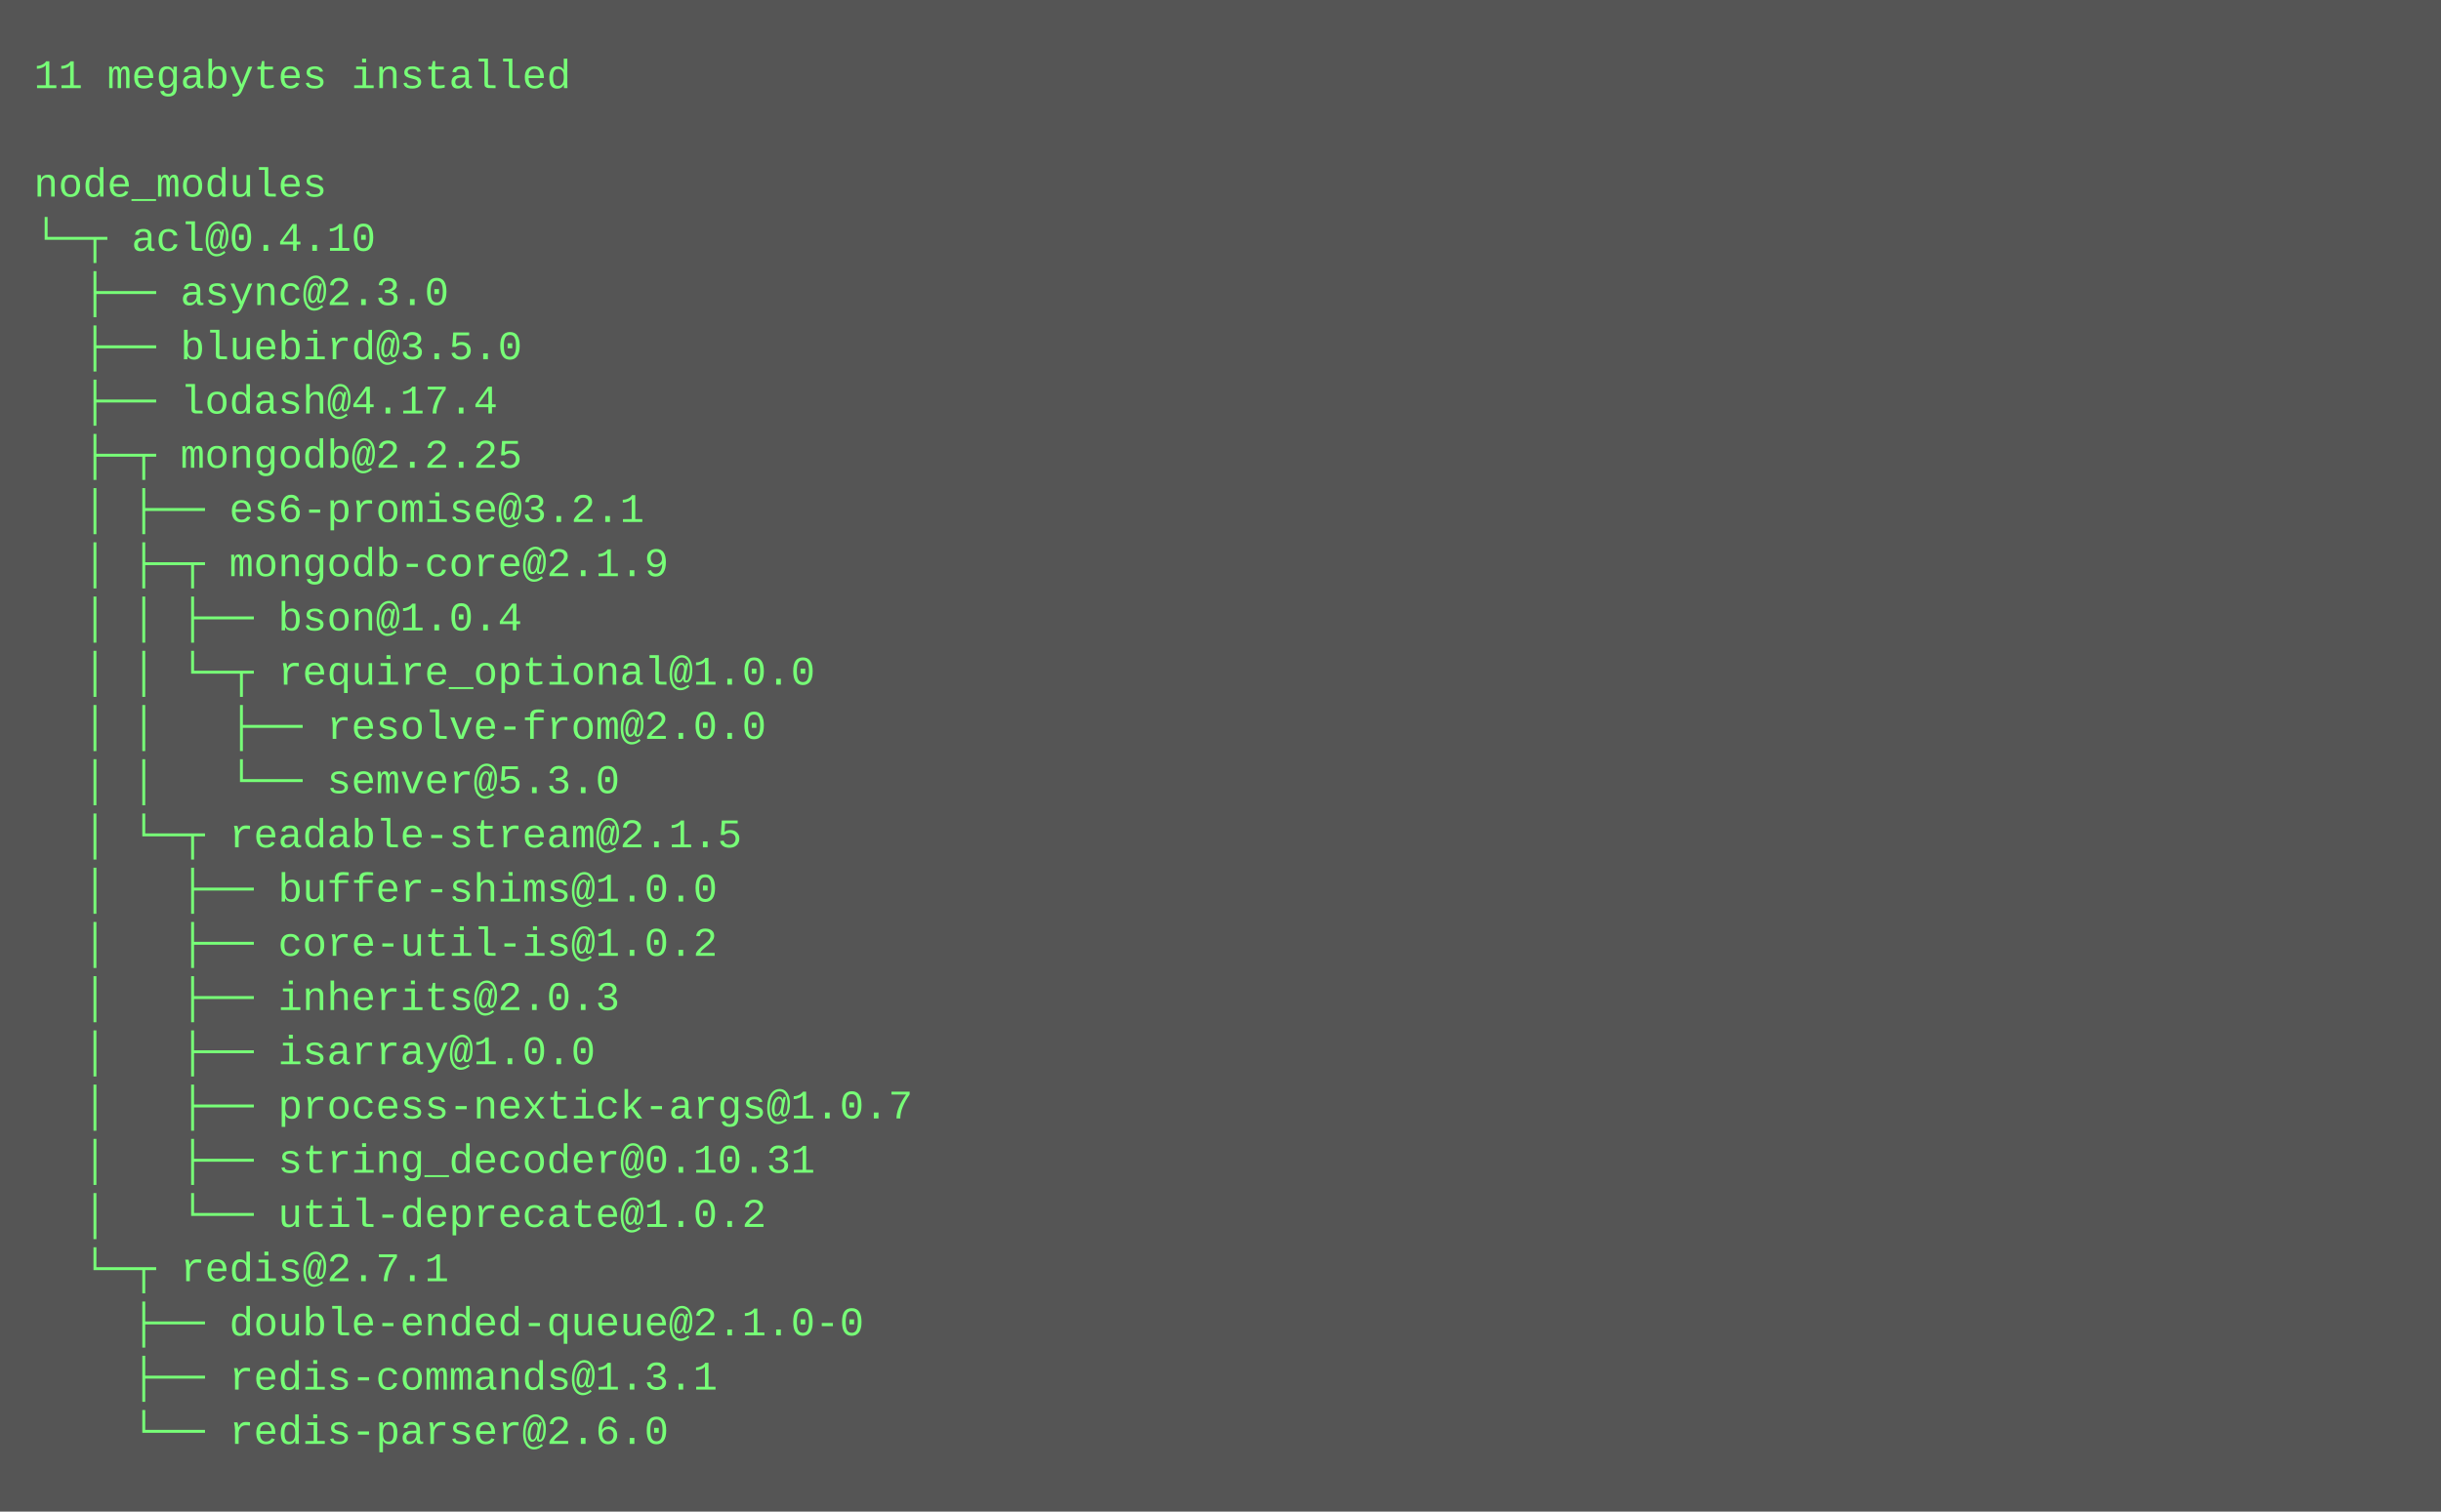
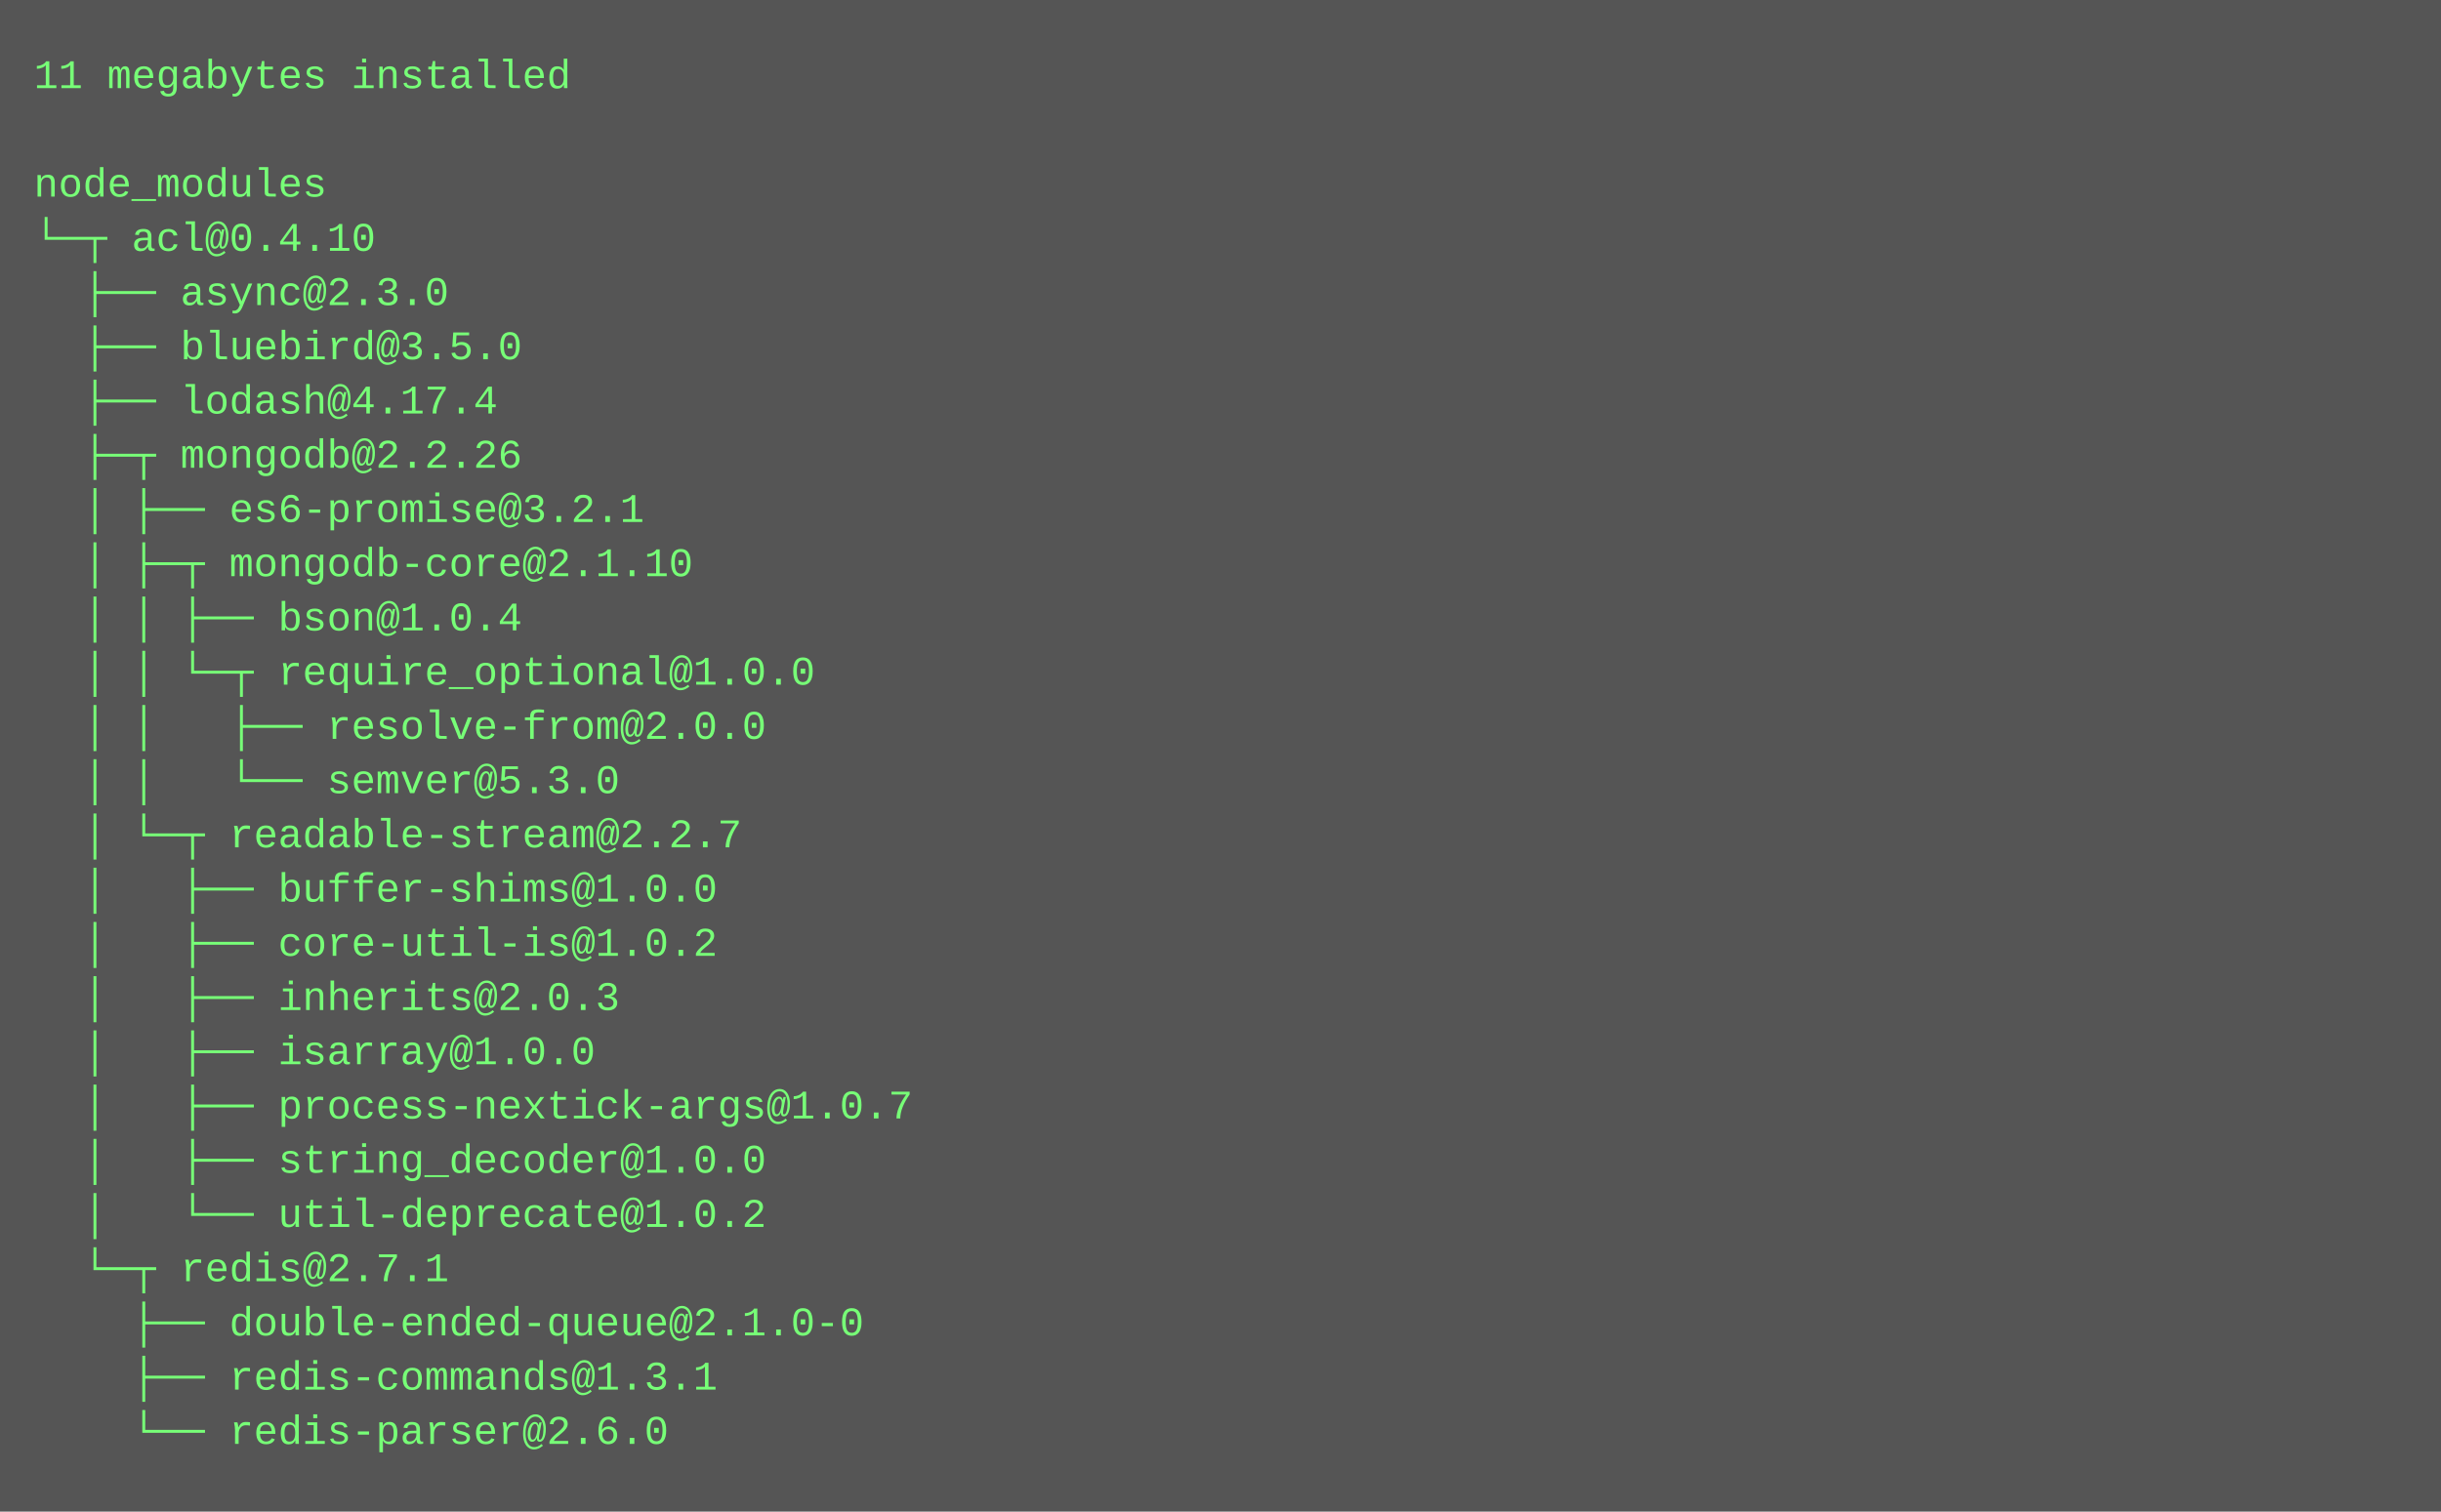
<svg xmlns="http://www.w3.org/2000/svg" height="446" width="720">
  <rect height="446" fill="#555" width="720" />
  <text fill="#7f7" font-family="Courier New" font-size="12" xml:space="preserve">
    <tspan x="10" y="26">11 megabytes installed</tspan>
    <tspan x="10" y="42" />
    <tspan x="10" y="58">node_modules</tspan>
    <tspan x="10" y="74">└─┬ acl@0.4.10 </tspan>
    <tspan x="10" y="90">  ├── async@2.3.0 </tspan>
    <tspan x="10" y="106">  ├── bluebird@3.5.0 </tspan>
    <tspan x="10" y="122">  ├── lodash@4.17.4 </tspan>
-     <tspan x="10" y="138">  ├─┬ mongodb@2.2.25 </tspan>
+     <tspan x="10" y="138">  ├─┬ mongodb@2.2.26 </tspan>
    <tspan x="10" y="154">  │ ├── es6-promise@3.2.1 </tspan>
-     <tspan x="10" y="170">  │ ├─┬ mongodb-core@2.1.9 </tspan>
+     <tspan x="10" y="170">  │ ├─┬ mongodb-core@2.1.10 </tspan>
    <tspan x="10" y="186">  │ │ ├── bson@1.0.4 </tspan>
    <tspan x="10" y="202">  │ │ └─┬ require_optional@1.0.0 </tspan>
    <tspan x="10" y="218">  │ │   ├── resolve-from@2.0.0 </tspan>
    <tspan x="10" y="234">  │ │   └── semver@5.3.0 </tspan>
-     <tspan x="10" y="250">  │ └─┬ readable-stream@2.1.5 </tspan>
+     <tspan x="10" y="250">  │ └─┬ readable-stream@2.2.7 </tspan>
    <tspan x="10" y="266">  │   ├── buffer-shims@1.0.0 </tspan>
    <tspan x="10" y="282">  │   ├── core-util-is@1.0.2 </tspan>
    <tspan x="10" y="298">  │   ├── inherits@2.0.3 </tspan>
    <tspan x="10" y="314">  │   ├── isarray@1.0.0 </tspan>
    <tspan x="10" y="330">  │   ├── process-nextick-args@1.0.7 </tspan>
-     <tspan x="10" y="346">  │   ├── string_decoder@0.10.31 </tspan>
+     <tspan x="10" y="346">  │   ├── string_decoder@1.0.0 </tspan>
    <tspan x="10" y="362">  │   └── util-deprecate@1.0.2 </tspan>
    <tspan x="10" y="378">  └─┬ redis@2.7.1 </tspan>
    <tspan x="10" y="394">    ├── double-ended-queue@2.1.0-0 </tspan>
    <tspan x="10" y="410">    ├── redis-commands@1.3.1 </tspan>
    <tspan x="10" y="426">    └── redis-parser@2.6.0</tspan>
  </text>
</svg>
